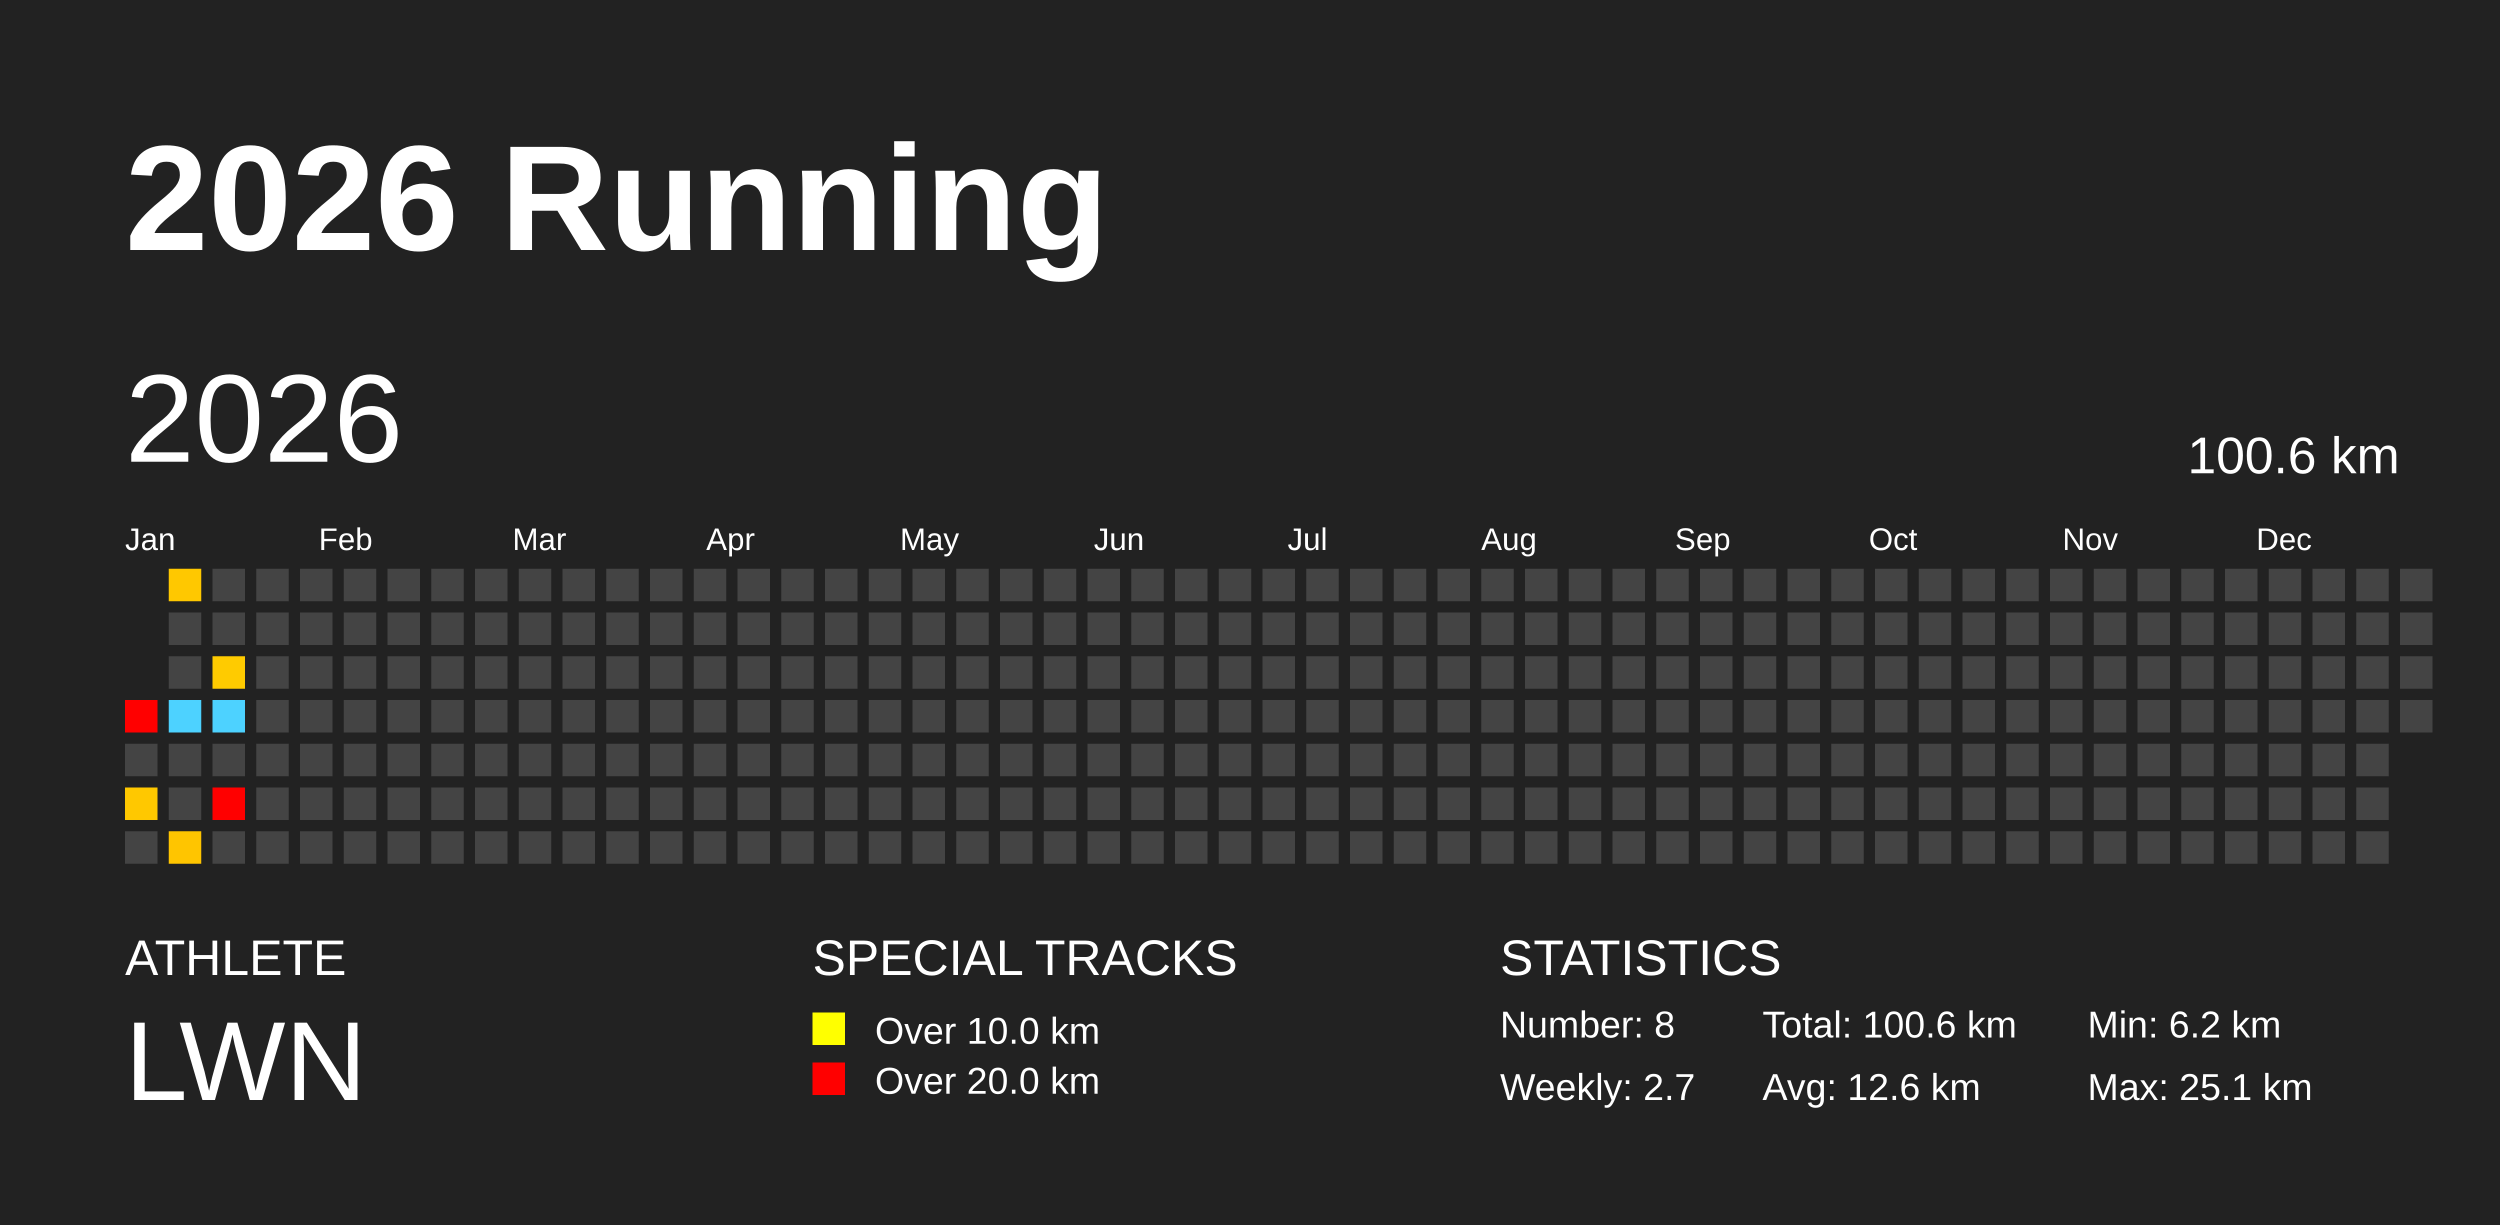
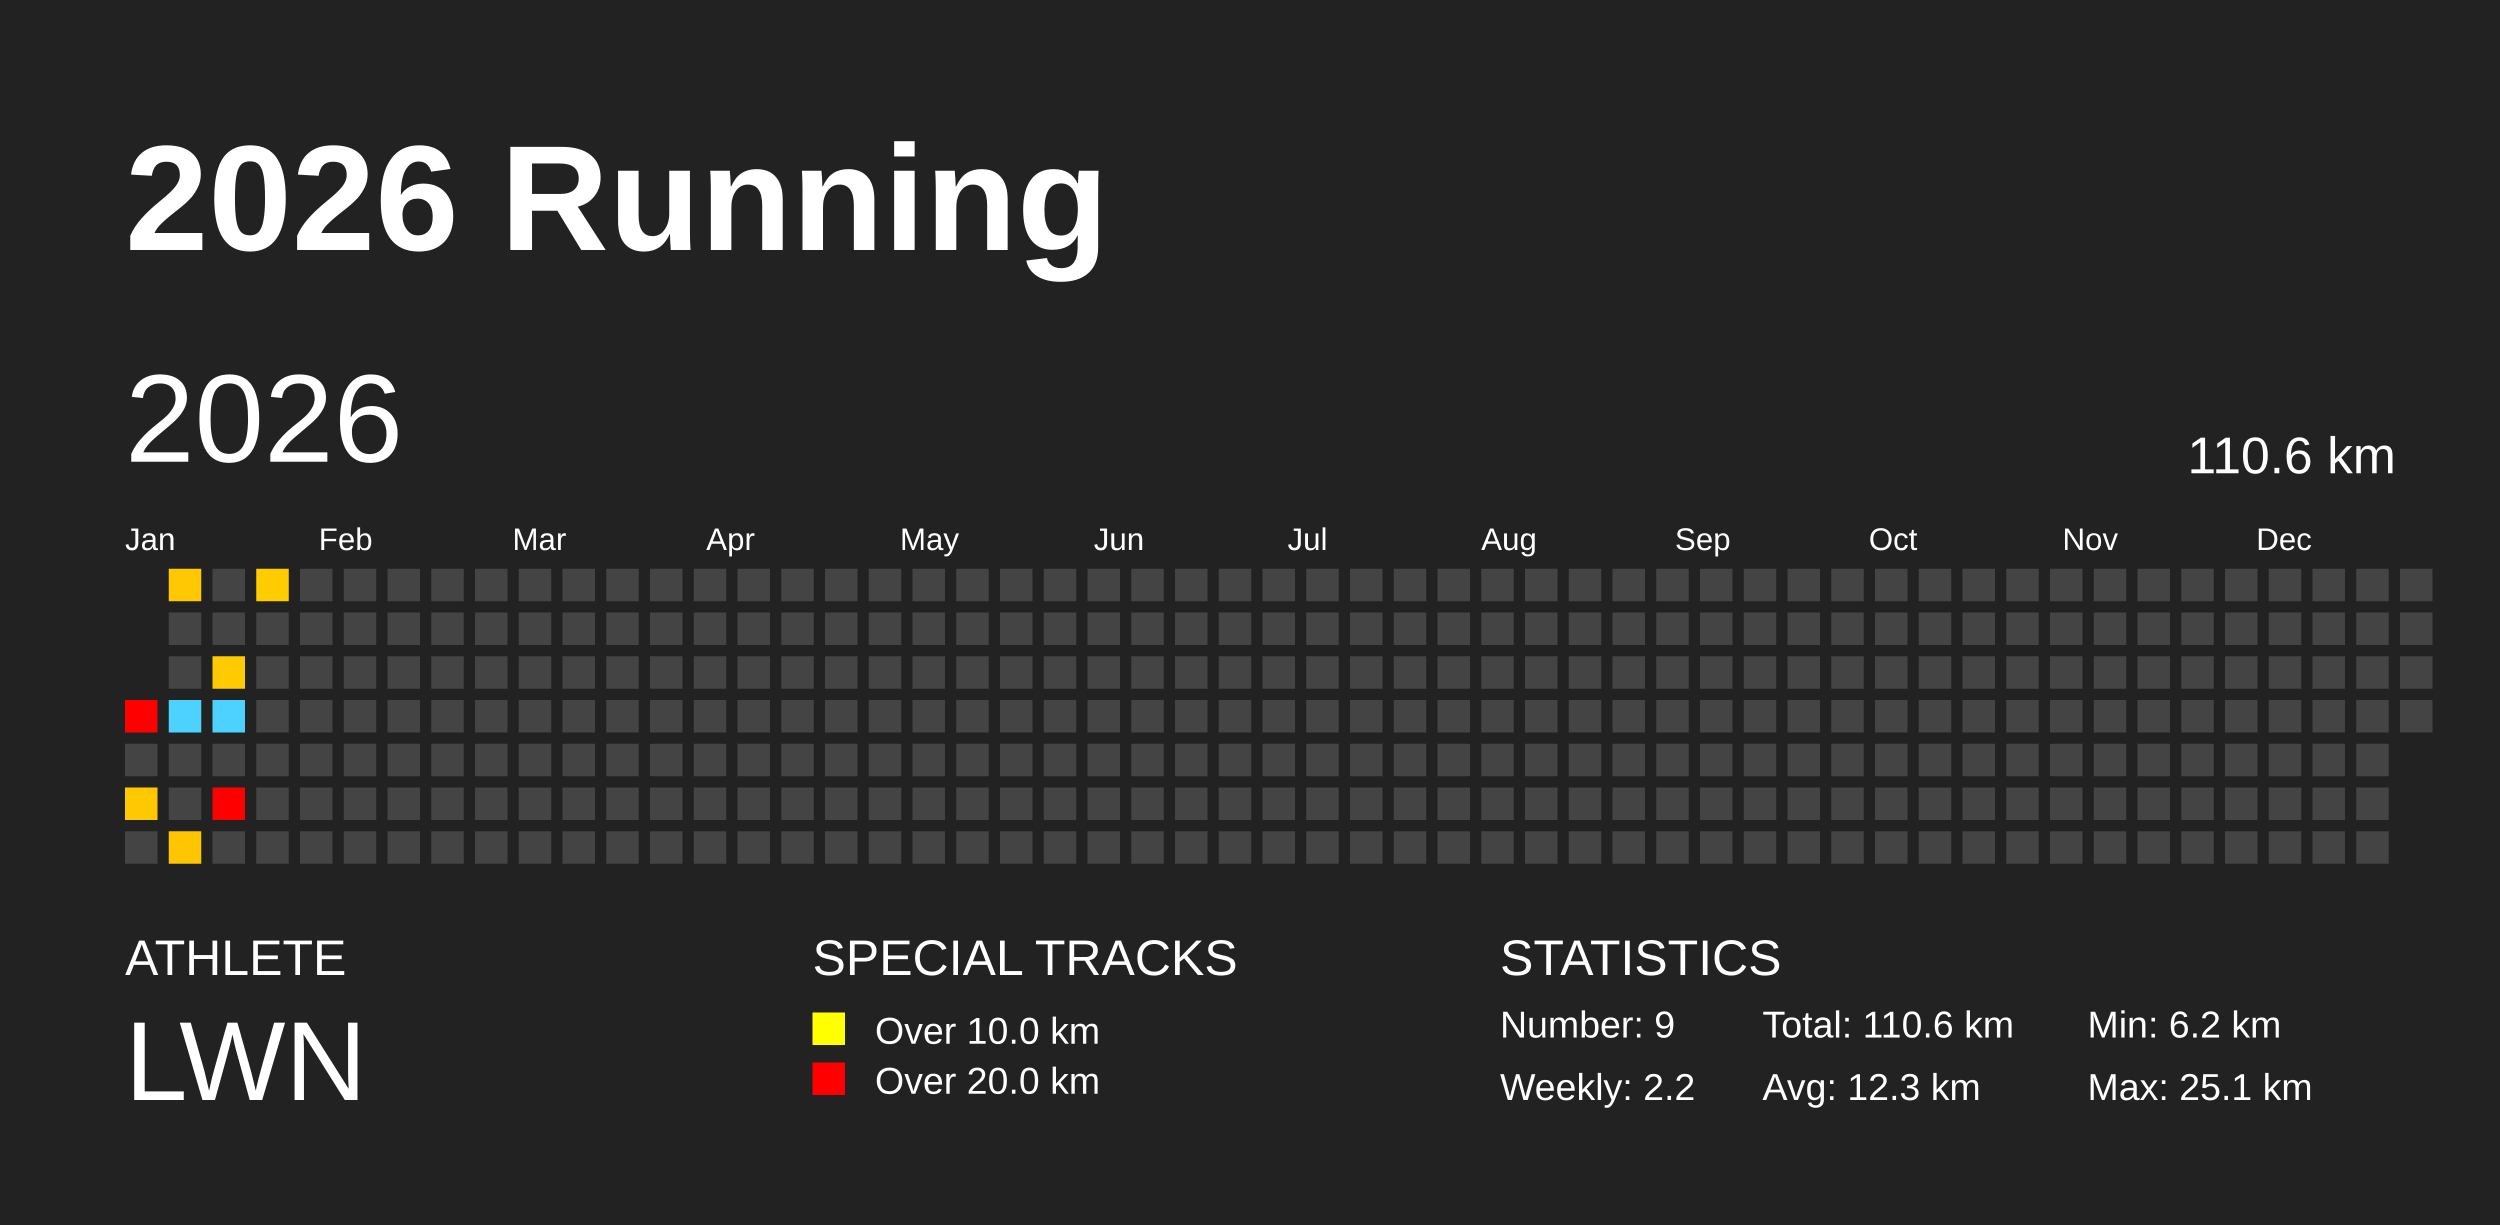
<svg xmlns="http://www.w3.org/2000/svg" baseProfile="full" height="98mm" version="1.1" viewBox="0,0,200,98" width="200mm">
  <defs />
  <rect fill="#222222" height="98" width="200" x="0" y="0" />
  <text fill="#FFFFFF" style="font-size:12px; font-family:Arial; font-weight:bold;" x="10" y="20">2026 Running</text>
  <text fill="#FFFFFF" style="font-size:4px; font-family:Arial" x="10" y="78">ATHLETE</text>
  <text fill="#FFFFFF" style="font-size:9px; font-family:Arial" x="10" y="88">LWN</text>
  <text fill="#FFFFFF" style="font-size:4px; font-family:Arial" x="65" y="78">SPECIAL TRACKS</text>
  <rect fill="yellow" height="2.6" width="2.6" x="65" y="81" />
  <text fill="#FFFFFF" style="font-size:3px; font-family:Arial" x="70" y="83.5">Over 10.0 km</text>
  <rect fill="red" height="2.6" width="2.6" x="65" y="85" />
  <text fill="#FFFFFF" style="font-size:3px; font-family:Arial" x="70" y="87.5">Over 20.0 km</text>
  <text fill="#FFFFFF" style="font-size:4px; font-family:Arial" x="120" y="78">STATISTICS</text>
-   <text fill="#FFFFFF" style="font-size:3px; font-family:Arial" x="120" y="83">Number: 8</text>
-   <text fill="#FFFFFF" style="font-size:3px; font-family:Arial" x="120" y="88">Weekly: 2.7</text>
-   <text fill="#FFFFFF" style="font-size:3px; font-family:Arial" x="141" y="83">Total: 100.6 km</text>
-   <text fill="#FFFFFF" style="font-size:3px; font-family:Arial" x="141" y="88">Avg: 12.6 km</text>
+   <text fill="#FFFFFF" style="font-size:3px; font-family:Arial" x="120" y="83">Number: 9</text>
+   <text fill="#FFFFFF" style="font-size:3px; font-family:Arial" x="120" y="88">Weekly: 2.2</text>
+   <text fill="#FFFFFF" style="font-size:3px; font-family:Arial" x="141" y="83">Total: 110.6 km</text>
+   <text fill="#FFFFFF" style="font-size:3px; font-family:Arial" x="141" y="88">Avg: 12.3 km</text>
  <text fill="#FFFFFF" style="font-size:3px; font-family:Arial" x="167" y="83">Min: 6.2 km</text>
  <text fill="#FFFFFF" style="font-size:3px; font-family:Arial" x="167" y="88">Max: 25.1 km</text>
  <text dominant-baseline="hanging" fill="#FFFFFF" style="font-size:10.0px; font-family:Arial;" x="10" y="30">2026</text>
-   <text dominant-baseline="hanging" fill="#FFFFFF" style="font-size:4.125px; font-family:Arial;" x="175" y="35">100.6 km</text>
+   <text dominant-baseline="hanging" fill="#FFFFFF" style="font-size:4.125px; font-family:Arial;" x="175" y="35">110.6 km</text>
  <text fill="#FFFFFF" style="font-size:2.5px; font-family:Arial" x="10.0" y="44">Jan</text>
  <text fill="#FFFFFF" style="font-size:2.5px; font-family:Arial" x="25.5" y="44">Feb</text>
  <text fill="#FFFFFF" style="font-size:2.5px; font-family:Arial" x="41.0" y="44">Mar</text>
  <text fill="#FFFFFF" style="font-size:2.5px; font-family:Arial" x="56.5" y="44">Apr</text>
  <text fill="#FFFFFF" style="font-size:2.5px; font-family:Arial" x="72.0" y="44">May</text>
  <text fill="#FFFFFF" style="font-size:2.5px; font-family:Arial" x="87.5" y="44">Jun</text>
  <text fill="#FFFFFF" style="font-size:2.5px; font-family:Arial" x="103.0" y="44">Jul</text>
  <text fill="#FFFFFF" style="font-size:2.5px; font-family:Arial" x="118.5" y="44">Aug</text>
  <text fill="#FFFFFF" style="font-size:2.5px; font-family:Arial" x="134.0" y="44">Sep</text>
  <text fill="#FFFFFF" style="font-size:2.5px; font-family:Arial" x="149.5" y="44">Oct</text>
  <text fill="#FFFFFF" style="font-size:2.5px; font-family:Arial" x="165.0" y="44">Nov</text>
  <text fill="#FFFFFF" style="font-size:2.5px; font-family:Arial" x="180.5" y="44">Dec</text>
  <rect fill="red" height="2.6" width="2.6" x="10.0" y="56.0" />
  <rect fill="#444444" height="2.6" width="2.6" x="10.0" y="59.5" />
  <rect fill="#ffc800" height="2.6" width="2.6" x="10.0" y="63.0" />
  <rect fill="#444444" height="2.6" width="2.6" x="10.0" y="66.5" />
  <rect fill="#ffc800" height="2.6" width="2.6" x="13.5" y="45.5" />
  <rect fill="#444444" height="2.6" width="2.6" x="13.5" y="49.0" />
  <rect fill="#444444" height="2.6" width="2.6" x="13.5" y="52.5" />
  <rect fill="#4dd2ff" height="2.6" width="2.6" x="13.5" y="56.0" />
  <rect fill="#444444" height="2.6" width="2.6" x="13.5" y="59.5" />
  <rect fill="#444444" height="2.6" width="2.6" x="13.5" y="63.0" />
  <rect fill="#ffc500" height="2.6" width="2.6" x="13.5" y="66.5" />
  <rect fill="#444444" height="2.6" width="2.6" x="17.0" y="45.5" />
  <rect fill="#444444" height="2.6" width="2.6" x="17.0" y="49.0" />
  <rect fill="#ffcb00" height="2.6" width="2.6" x="17.0" y="52.5" />
  <rect fill="#4dd2ff" height="2.6" width="2.6" x="17.0" y="56.0" />
  <rect fill="#444444" height="2.6" width="2.6" x="17.0" y="59.5" />
  <rect fill="red" height="2.6" width="2.6" x="17.0" y="63.0" />
  <rect fill="#444444" height="2.6" width="2.6" x="17.0" y="66.5" />
-   <rect fill="#444444" height="2.6" width="2.6" x="20.5" y="45.5" />
+   <rect fill="#ffcc00" height="2.6" width="2.6" x="20.5" y="45.5" />
  <rect fill="#444444" height="2.6" width="2.6" x="20.5" y="49.0" />
  <rect fill="#444444" height="2.6" width="2.6" x="20.5" y="52.5" />
  <rect fill="#444444" height="2.6" width="2.6" x="20.5" y="56.0" />
  <rect fill="#444444" height="2.6" width="2.6" x="20.5" y="59.5" />
  <rect fill="#444444" height="2.6" width="2.6" x="20.5" y="63.0" />
  <rect fill="#444444" height="2.6" width="2.6" x="20.5" y="66.5" />
  <rect fill="#444444" height="2.6" width="2.6" x="24.0" y="45.5" />
  <rect fill="#444444" height="2.6" width="2.6" x="24.0" y="49.0" />
  <rect fill="#444444" height="2.6" width="2.6" x="24.0" y="52.5" />
  <rect fill="#444444" height="2.6" width="2.6" x="24.0" y="56.0" />
  <rect fill="#444444" height="2.6" width="2.6" x="24.0" y="59.5" />
  <rect fill="#444444" height="2.6" width="2.6" x="24.0" y="63.0" />
  <rect fill="#444444" height="2.6" width="2.6" x="24.0" y="66.5" />
  <rect fill="#444444" height="2.6" width="2.6" x="27.5" y="45.5" />
  <rect fill="#444444" height="2.6" width="2.6" x="27.5" y="49.0" />
  <rect fill="#444444" height="2.6" width="2.6" x="27.5" y="52.5" />
  <rect fill="#444444" height="2.6" width="2.6" x="27.5" y="56.0" />
  <rect fill="#444444" height="2.6" width="2.6" x="27.5" y="59.5" />
  <rect fill="#444444" height="2.6" width="2.6" x="27.5" y="63.0" />
  <rect fill="#444444" height="2.6" width="2.6" x="27.5" y="66.5" />
  <rect fill="#444444" height="2.6" width="2.6" x="31.0" y="45.5" />
  <rect fill="#444444" height="2.6" width="2.6" x="31.0" y="49.0" />
  <rect fill="#444444" height="2.6" width="2.6" x="31.0" y="52.5" />
  <rect fill="#444444" height="2.6" width="2.6" x="31.0" y="56.0" />
  <rect fill="#444444" height="2.6" width="2.6" x="31.0" y="59.5" />
  <rect fill="#444444" height="2.6" width="2.6" x="31.0" y="63.0" />
  <rect fill="#444444" height="2.6" width="2.6" x="31.0" y="66.5" />
  <rect fill="#444444" height="2.6" width="2.6" x="34.5" y="45.5" />
  <rect fill="#444444" height="2.6" width="2.6" x="34.5" y="49.0" />
  <rect fill="#444444" height="2.6" width="2.6" x="34.5" y="52.5" />
  <rect fill="#444444" height="2.6" width="2.6" x="34.5" y="56.0" />
  <rect fill="#444444" height="2.6" width="2.6" x="34.5" y="59.5" />
  <rect fill="#444444" height="2.6" width="2.6" x="34.5" y="63.0" />
  <rect fill="#444444" height="2.6" width="2.6" x="34.5" y="66.5" />
  <rect fill="#444444" height="2.6" width="2.6" x="38.0" y="45.5" />
  <rect fill="#444444" height="2.6" width="2.6" x="38.0" y="49.0" />
  <rect fill="#444444" height="2.6" width="2.6" x="38.0" y="52.5" />
  <rect fill="#444444" height="2.6" width="2.6" x="38.0" y="56.0" />
  <rect fill="#444444" height="2.6" width="2.6" x="38.0" y="59.5" />
  <rect fill="#444444" height="2.6" width="2.6" x="38.0" y="63.0" />
  <rect fill="#444444" height="2.6" width="2.6" x="38.0" y="66.5" />
  <rect fill="#444444" height="2.6" width="2.6" x="41.5" y="45.5" />
  <rect fill="#444444" height="2.6" width="2.6" x="41.5" y="49.0" />
  <rect fill="#444444" height="2.6" width="2.6" x="41.5" y="52.5" />
  <rect fill="#444444" height="2.6" width="2.6" x="41.5" y="56.0" />
  <rect fill="#444444" height="2.6" width="2.6" x="41.5" y="59.5" />
  <rect fill="#444444" height="2.6" width="2.6" x="41.5" y="63.0" />
  <rect fill="#444444" height="2.6" width="2.6" x="41.5" y="66.5" />
  <rect fill="#444444" height="2.6" width="2.6" x="45.0" y="45.5" />
  <rect fill="#444444" height="2.6" width="2.6" x="45.0" y="49.0" />
  <rect fill="#444444" height="2.6" width="2.6" x="45.0" y="52.5" />
  <rect fill="#444444" height="2.6" width="2.6" x="45.0" y="56.0" />
  <rect fill="#444444" height="2.6" width="2.6" x="45.0" y="59.5" />
  <rect fill="#444444" height="2.6" width="2.6" x="45.0" y="63.0" />
  <rect fill="#444444" height="2.6" width="2.6" x="45.0" y="66.5" />
  <rect fill="#444444" height="2.6" width="2.6" x="48.5" y="45.5" />
  <rect fill="#444444" height="2.6" width="2.6" x="48.5" y="49.0" />
  <rect fill="#444444" height="2.6" width="2.6" x="48.5" y="52.5" />
  <rect fill="#444444" height="2.6" width="2.6" x="48.5" y="56.0" />
  <rect fill="#444444" height="2.6" width="2.6" x="48.5" y="59.5" />
  <rect fill="#444444" height="2.6" width="2.6" x="48.5" y="63.0" />
  <rect fill="#444444" height="2.6" width="2.6" x="48.5" y="66.5" />
  <rect fill="#444444" height="2.6" width="2.6" x="52.0" y="45.5" />
  <rect fill="#444444" height="2.6" width="2.6" x="52.0" y="49.0" />
  <rect fill="#444444" height="2.6" width="2.6" x="52.0" y="52.5" />
  <rect fill="#444444" height="2.6" width="2.6" x="52.0" y="56.0" />
  <rect fill="#444444" height="2.6" width="2.6" x="52.0" y="59.5" />
  <rect fill="#444444" height="2.6" width="2.6" x="52.0" y="63.0" />
  <rect fill="#444444" height="2.6" width="2.6" x="52.0" y="66.5" />
  <rect fill="#444444" height="2.6" width="2.6" x="55.5" y="45.5" />
  <rect fill="#444444" height="2.6" width="2.6" x="55.5" y="49.0" />
  <rect fill="#444444" height="2.6" width="2.6" x="55.5" y="52.5" />
  <rect fill="#444444" height="2.6" width="2.6" x="55.5" y="56.0" />
  <rect fill="#444444" height="2.6" width="2.6" x="55.5" y="59.5" />
  <rect fill="#444444" height="2.6" width="2.6" x="55.5" y="63.0" />
  <rect fill="#444444" height="2.6" width="2.6" x="55.5" y="66.5" />
  <rect fill="#444444" height="2.6" width="2.6" x="59.0" y="45.5" />
  <rect fill="#444444" height="2.6" width="2.6" x="59.0" y="49.0" />
  <rect fill="#444444" height="2.6" width="2.6" x="59.0" y="52.5" />
  <rect fill="#444444" height="2.6" width="2.6" x="59.0" y="56.0" />
  <rect fill="#444444" height="2.6" width="2.6" x="59.0" y="59.5" />
  <rect fill="#444444" height="2.6" width="2.6" x="59.0" y="63.0" />
  <rect fill="#444444" height="2.6" width="2.6" x="59.0" y="66.5" />
  <rect fill="#444444" height="2.6" width="2.6" x="62.5" y="45.5" />
  <rect fill="#444444" height="2.6" width="2.6" x="62.5" y="49.0" />
  <rect fill="#444444" height="2.6" width="2.6" x="62.5" y="52.5" />
  <rect fill="#444444" height="2.6" width="2.6" x="62.5" y="56.0" />
  <rect fill="#444444" height="2.6" width="2.6" x="62.5" y="59.5" />
  <rect fill="#444444" height="2.6" width="2.6" x="62.5" y="63.0" />
  <rect fill="#444444" height="2.6" width="2.6" x="62.5" y="66.5" />
  <rect fill="#444444" height="2.6" width="2.6" x="66.0" y="45.5" />
  <rect fill="#444444" height="2.6" width="2.6" x="66.0" y="49.0" />
  <rect fill="#444444" height="2.6" width="2.6" x="66.0" y="52.5" />
  <rect fill="#444444" height="2.6" width="2.6" x="66.0" y="56.0" />
  <rect fill="#444444" height="2.6" width="2.6" x="66.0" y="59.5" />
  <rect fill="#444444" height="2.6" width="2.6" x="66.0" y="63.0" />
  <rect fill="#444444" height="2.6" width="2.6" x="66.0" y="66.5" />
  <rect fill="#444444" height="2.6" width="2.6" x="69.5" y="45.5" />
  <rect fill="#444444" height="2.6" width="2.6" x="69.5" y="49.0" />
  <rect fill="#444444" height="2.6" width="2.6" x="69.5" y="52.5" />
  <rect fill="#444444" height="2.6" width="2.6" x="69.5" y="56.0" />
  <rect fill="#444444" height="2.6" width="2.6" x="69.5" y="59.5" />
  <rect fill="#444444" height="2.6" width="2.6" x="69.5" y="63.0" />
  <rect fill="#444444" height="2.6" width="2.6" x="69.5" y="66.5" />
  <rect fill="#444444" height="2.6" width="2.6" x="73.0" y="45.5" />
  <rect fill="#444444" height="2.6" width="2.6" x="73.0" y="49.0" />
  <rect fill="#444444" height="2.6" width="2.6" x="73.0" y="52.5" />
  <rect fill="#444444" height="2.6" width="2.6" x="73.0" y="56.0" />
  <rect fill="#444444" height="2.6" width="2.6" x="73.0" y="59.5" />
  <rect fill="#444444" height="2.6" width="2.6" x="73.0" y="63.0" />
  <rect fill="#444444" height="2.6" width="2.6" x="73.0" y="66.5" />
  <rect fill="#444444" height="2.6" width="2.6" x="76.5" y="45.5" />
  <rect fill="#444444" height="2.6" width="2.6" x="76.5" y="49.0" />
  <rect fill="#444444" height="2.6" width="2.6" x="76.5" y="52.5" />
  <rect fill="#444444" height="2.6" width="2.6" x="76.5" y="56.0" />
  <rect fill="#444444" height="2.6" width="2.6" x="76.5" y="59.5" />
  <rect fill="#444444" height="2.6" width="2.6" x="76.5" y="63.0" />
  <rect fill="#444444" height="2.6" width="2.6" x="76.5" y="66.5" />
  <rect fill="#444444" height="2.6" width="2.6" x="80.0" y="45.5" />
  <rect fill="#444444" height="2.6" width="2.6" x="80.0" y="49.0" />
  <rect fill="#444444" height="2.6" width="2.6" x="80.0" y="52.5" />
  <rect fill="#444444" height="2.6" width="2.6" x="80.0" y="56.0" />
  <rect fill="#444444" height="2.6" width="2.6" x="80.0" y="59.5" />
  <rect fill="#444444" height="2.6" width="2.6" x="80.0" y="63.0" />
  <rect fill="#444444" height="2.6" width="2.6" x="80.0" y="66.5" />
  <rect fill="#444444" height="2.6" width="2.6" x="83.5" y="45.5" />
  <rect fill="#444444" height="2.6" width="2.6" x="83.5" y="49.0" />
  <rect fill="#444444" height="2.6" width="2.6" x="83.5" y="52.5" />
  <rect fill="#444444" height="2.6" width="2.6" x="83.5" y="56.0" />
  <rect fill="#444444" height="2.6" width="2.6" x="83.5" y="59.5" />
  <rect fill="#444444" height="2.6" width="2.6" x="83.5" y="63.0" />
  <rect fill="#444444" height="2.6" width="2.6" x="83.5" y="66.5" />
  <rect fill="#444444" height="2.6" width="2.6" x="87.0" y="45.5" />
  <rect fill="#444444" height="2.6" width="2.6" x="87.0" y="49.0" />
  <rect fill="#444444" height="2.6" width="2.6" x="87.0" y="52.5" />
  <rect fill="#444444" height="2.6" width="2.6" x="87.0" y="56.0" />
  <rect fill="#444444" height="2.6" width="2.6" x="87.0" y="59.5" />
  <rect fill="#444444" height="2.6" width="2.6" x="87.0" y="63.0" />
  <rect fill="#444444" height="2.6" width="2.6" x="87.0" y="66.5" />
  <rect fill="#444444" height="2.6" width="2.6" x="90.5" y="45.5" />
  <rect fill="#444444" height="2.6" width="2.6" x="90.5" y="49.0" />
  <rect fill="#444444" height="2.6" width="2.6" x="90.5" y="52.5" />
  <rect fill="#444444" height="2.6" width="2.6" x="90.5" y="56.0" />
  <rect fill="#444444" height="2.6" width="2.6" x="90.5" y="59.5" />
  <rect fill="#444444" height="2.6" width="2.6" x="90.5" y="63.0" />
  <rect fill="#444444" height="2.6" width="2.6" x="90.5" y="66.5" />
  <rect fill="#444444" height="2.6" width="2.6" x="94.0" y="45.5" />
  <rect fill="#444444" height="2.6" width="2.6" x="94.0" y="49.0" />
  <rect fill="#444444" height="2.6" width="2.6" x="94.0" y="52.5" />
  <rect fill="#444444" height="2.6" width="2.6" x="94.0" y="56.0" />
  <rect fill="#444444" height="2.6" width="2.6" x="94.0" y="59.5" />
  <rect fill="#444444" height="2.6" width="2.6" x="94.0" y="63.0" />
  <rect fill="#444444" height="2.6" width="2.6" x="94.0" y="66.5" />
  <rect fill="#444444" height="2.6" width="2.6" x="97.5" y="45.5" />
  <rect fill="#444444" height="2.6" width="2.6" x="97.5" y="49.0" />
  <rect fill="#444444" height="2.6" width="2.6" x="97.5" y="52.5" />
  <rect fill="#444444" height="2.6" width="2.6" x="97.5" y="56.0" />
  <rect fill="#444444" height="2.6" width="2.6" x="97.5" y="59.5" />
  <rect fill="#444444" height="2.6" width="2.6" x="97.5" y="63.0" />
  <rect fill="#444444" height="2.6" width="2.6" x="97.5" y="66.5" />
  <rect fill="#444444" height="2.6" width="2.6" x="101.0" y="45.5" />
  <rect fill="#444444" height="2.6" width="2.6" x="101.0" y="49.0" />
  <rect fill="#444444" height="2.6" width="2.6" x="101.0" y="52.5" />
  <rect fill="#444444" height="2.6" width="2.6" x="101.0" y="56.0" />
  <rect fill="#444444" height="2.6" width="2.6" x="101.0" y="59.5" />
  <rect fill="#444444" height="2.6" width="2.6" x="101.0" y="63.0" />
  <rect fill="#444444" height="2.6" width="2.6" x="101.0" y="66.5" />
  <rect fill="#444444" height="2.6" width="2.6" x="104.5" y="45.5" />
  <rect fill="#444444" height="2.6" width="2.6" x="104.5" y="49.0" />
  <rect fill="#444444" height="2.6" width="2.6" x="104.5" y="52.5" />
  <rect fill="#444444" height="2.6" width="2.6" x="104.5" y="56.0" />
  <rect fill="#444444" height="2.6" width="2.6" x="104.5" y="59.5" />
  <rect fill="#444444" height="2.6" width="2.6" x="104.5" y="63.0" />
  <rect fill="#444444" height="2.6" width="2.6" x="104.5" y="66.5" />
  <rect fill="#444444" height="2.6" width="2.6" x="108.0" y="45.5" />
  <rect fill="#444444" height="2.6" width="2.6" x="108.0" y="49.0" />
  <rect fill="#444444" height="2.6" width="2.6" x="108.0" y="52.5" />
  <rect fill="#444444" height="2.6" width="2.6" x="108.0" y="56.0" />
  <rect fill="#444444" height="2.6" width="2.6" x="108.0" y="59.5" />
  <rect fill="#444444" height="2.6" width="2.6" x="108.0" y="63.0" />
  <rect fill="#444444" height="2.6" width="2.6" x="108.0" y="66.5" />
  <rect fill="#444444" height="2.6" width="2.6" x="111.5" y="45.5" />
  <rect fill="#444444" height="2.6" width="2.6" x="111.5" y="49.0" />
  <rect fill="#444444" height="2.6" width="2.6" x="111.5" y="52.5" />
  <rect fill="#444444" height="2.6" width="2.6" x="111.5" y="56.0" />
  <rect fill="#444444" height="2.6" width="2.6" x="111.5" y="59.5" />
  <rect fill="#444444" height="2.6" width="2.6" x="111.5" y="63.0" />
  <rect fill="#444444" height="2.6" width="2.6" x="111.5" y="66.5" />
  <rect fill="#444444" height="2.6" width="2.6" x="115.0" y="45.5" />
  <rect fill="#444444" height="2.6" width="2.6" x="115.0" y="49.0" />
  <rect fill="#444444" height="2.6" width="2.6" x="115.0" y="52.5" />
  <rect fill="#444444" height="2.6" width="2.6" x="115.0" y="56.0" />
  <rect fill="#444444" height="2.6" width="2.6" x="115.0" y="59.5" />
  <rect fill="#444444" height="2.6" width="2.6" x="115.0" y="63.0" />
  <rect fill="#444444" height="2.6" width="2.6" x="115.0" y="66.5" />
  <rect fill="#444444" height="2.6" width="2.6" x="118.5" y="45.5" />
  <rect fill="#444444" height="2.6" width="2.6" x="118.5" y="49.0" />
  <rect fill="#444444" height="2.6" width="2.6" x="118.5" y="52.5" />
  <rect fill="#444444" height="2.6" width="2.6" x="118.5" y="56.0" />
  <rect fill="#444444" height="2.6" width="2.6" x="118.5" y="59.5" />
  <rect fill="#444444" height="2.6" width="2.6" x="118.5" y="63.0" />
  <rect fill="#444444" height="2.6" width="2.6" x="118.5" y="66.5" />
  <rect fill="#444444" height="2.6" width="2.6" x="122.0" y="45.5" />
  <rect fill="#444444" height="2.6" width="2.6" x="122.0" y="49.0" />
  <rect fill="#444444" height="2.6" width="2.6" x="122.0" y="52.5" />
  <rect fill="#444444" height="2.6" width="2.6" x="122.0" y="56.0" />
  <rect fill="#444444" height="2.6" width="2.6" x="122.0" y="59.5" />
  <rect fill="#444444" height="2.6" width="2.6" x="122.0" y="63.0" />
  <rect fill="#444444" height="2.6" width="2.6" x="122.0" y="66.5" />
  <rect fill="#444444" height="2.6" width="2.6" x="125.5" y="45.5" />
  <rect fill="#444444" height="2.6" width="2.6" x="125.5" y="49.0" />
  <rect fill="#444444" height="2.6" width="2.6" x="125.5" y="52.5" />
  <rect fill="#444444" height="2.6" width="2.6" x="125.5" y="56.0" />
  <rect fill="#444444" height="2.6" width="2.6" x="125.5" y="59.5" />
  <rect fill="#444444" height="2.6" width="2.6" x="125.5" y="63.0" />
  <rect fill="#444444" height="2.6" width="2.6" x="125.5" y="66.5" />
  <rect fill="#444444" height="2.6" width="2.6" x="129.0" y="45.5" />
  <rect fill="#444444" height="2.6" width="2.6" x="129.0" y="49.0" />
  <rect fill="#444444" height="2.6" width="2.6" x="129.0" y="52.5" />
  <rect fill="#444444" height="2.6" width="2.6" x="129.0" y="56.0" />
  <rect fill="#444444" height="2.6" width="2.6" x="129.0" y="59.5" />
  <rect fill="#444444" height="2.6" width="2.6" x="129.0" y="63.0" />
  <rect fill="#444444" height="2.6" width="2.6" x="129.0" y="66.5" />
  <rect fill="#444444" height="2.6" width="2.6" x="132.5" y="45.5" />
  <rect fill="#444444" height="2.6" width="2.6" x="132.5" y="49.0" />
  <rect fill="#444444" height="2.6" width="2.6" x="132.5" y="52.5" />
  <rect fill="#444444" height="2.6" width="2.6" x="132.5" y="56.0" />
  <rect fill="#444444" height="2.6" width="2.6" x="132.5" y="59.5" />
  <rect fill="#444444" height="2.6" width="2.6" x="132.5" y="63.0" />
  <rect fill="#444444" height="2.6" width="2.6" x="132.5" y="66.5" />
  <rect fill="#444444" height="2.6" width="2.6" x="136.0" y="45.5" />
  <rect fill="#444444" height="2.6" width="2.6" x="136.0" y="49.0" />
  <rect fill="#444444" height="2.6" width="2.6" x="136.0" y="52.5" />
  <rect fill="#444444" height="2.6" width="2.6" x="136.0" y="56.0" />
  <rect fill="#444444" height="2.6" width="2.6" x="136.0" y="59.5" />
  <rect fill="#444444" height="2.6" width="2.6" x="136.0" y="63.0" />
  <rect fill="#444444" height="2.6" width="2.6" x="136.0" y="66.5" />
  <rect fill="#444444" height="2.6" width="2.6" x="139.5" y="45.5" />
  <rect fill="#444444" height="2.6" width="2.6" x="139.5" y="49.0" />
  <rect fill="#444444" height="2.6" width="2.6" x="139.5" y="52.5" />
  <rect fill="#444444" height="2.6" width="2.6" x="139.5" y="56.0" />
  <rect fill="#444444" height="2.6" width="2.6" x="139.5" y="59.5" />
  <rect fill="#444444" height="2.6" width="2.6" x="139.5" y="63.0" />
  <rect fill="#444444" height="2.6" width="2.6" x="139.5" y="66.5" />
  <rect fill="#444444" height="2.6" width="2.6" x="143.0" y="45.5" />
  <rect fill="#444444" height="2.6" width="2.6" x="143.0" y="49.0" />
  <rect fill="#444444" height="2.6" width="2.6" x="143.0" y="52.5" />
  <rect fill="#444444" height="2.6" width="2.6" x="143.0" y="56.0" />
  <rect fill="#444444" height="2.6" width="2.6" x="143.0" y="59.5" />
  <rect fill="#444444" height="2.6" width="2.6" x="143.0" y="63.0" />
  <rect fill="#444444" height="2.6" width="2.6" x="143.0" y="66.5" />
  <rect fill="#444444" height="2.6" width="2.6" x="146.5" y="45.5" />
  <rect fill="#444444" height="2.6" width="2.6" x="146.5" y="49.0" />
  <rect fill="#444444" height="2.6" width="2.6" x="146.5" y="52.5" />
  <rect fill="#444444" height="2.6" width="2.6" x="146.5" y="56.0" />
  <rect fill="#444444" height="2.6" width="2.6" x="146.5" y="59.5" />
  <rect fill="#444444" height="2.6" width="2.6" x="146.5" y="63.0" />
  <rect fill="#444444" height="2.6" width="2.6" x="146.5" y="66.5" />
  <rect fill="#444444" height="2.6" width="2.6" x="150.0" y="45.5" />
  <rect fill="#444444" height="2.6" width="2.6" x="150.0" y="49.0" />
  <rect fill="#444444" height="2.6" width="2.6" x="150.0" y="52.5" />
  <rect fill="#444444" height="2.6" width="2.6" x="150.0" y="56.0" />
  <rect fill="#444444" height="2.6" width="2.6" x="150.0" y="59.5" />
  <rect fill="#444444" height="2.6" width="2.6" x="150.0" y="63.0" />
  <rect fill="#444444" height="2.6" width="2.6" x="150.0" y="66.5" />
  <rect fill="#444444" height="2.6" width="2.6" x="153.5" y="45.5" />
  <rect fill="#444444" height="2.6" width="2.6" x="153.5" y="49.0" />
  <rect fill="#444444" height="2.6" width="2.6" x="153.5" y="52.5" />
  <rect fill="#444444" height="2.6" width="2.6" x="153.5" y="56.0" />
  <rect fill="#444444" height="2.6" width="2.6" x="153.5" y="59.5" />
  <rect fill="#444444" height="2.6" width="2.6" x="153.5" y="63.0" />
  <rect fill="#444444" height="2.6" width="2.6" x="153.5" y="66.5" />
  <rect fill="#444444" height="2.6" width="2.6" x="157.0" y="45.5" />
  <rect fill="#444444" height="2.6" width="2.6" x="157.0" y="49.0" />
  <rect fill="#444444" height="2.6" width="2.6" x="157.0" y="52.5" />
  <rect fill="#444444" height="2.6" width="2.6" x="157.0" y="56.0" />
  <rect fill="#444444" height="2.6" width="2.6" x="157.0" y="59.5" />
  <rect fill="#444444" height="2.6" width="2.6" x="157.0" y="63.0" />
  <rect fill="#444444" height="2.6" width="2.6" x="157.0" y="66.5" />
  <rect fill="#444444" height="2.6" width="2.6" x="160.5" y="45.5" />
  <rect fill="#444444" height="2.6" width="2.6" x="160.5" y="49.0" />
  <rect fill="#444444" height="2.6" width="2.6" x="160.5" y="52.5" />
  <rect fill="#444444" height="2.6" width="2.6" x="160.5" y="56.0" />
  <rect fill="#444444" height="2.6" width="2.6" x="160.5" y="59.5" />
  <rect fill="#444444" height="2.6" width="2.6" x="160.5" y="63.0" />
  <rect fill="#444444" height="2.6" width="2.6" x="160.5" y="66.5" />
  <rect fill="#444444" height="2.6" width="2.6" x="164.0" y="45.5" />
  <rect fill="#444444" height="2.6" width="2.6" x="164.0" y="49.0" />
  <rect fill="#444444" height="2.6" width="2.6" x="164.0" y="52.5" />
  <rect fill="#444444" height="2.6" width="2.6" x="164.0" y="56.0" />
  <rect fill="#444444" height="2.6" width="2.6" x="164.0" y="59.5" />
  <rect fill="#444444" height="2.6" width="2.6" x="164.0" y="63.0" />
  <rect fill="#444444" height="2.6" width="2.6" x="164.0" y="66.5" />
  <rect fill="#444444" height="2.6" width="2.6" x="167.5" y="45.5" />
  <rect fill="#444444" height="2.6" width="2.6" x="167.5" y="49.0" />
  <rect fill="#444444" height="2.6" width="2.6" x="167.5" y="52.5" />
  <rect fill="#444444" height="2.6" width="2.6" x="167.5" y="56.0" />
  <rect fill="#444444" height="2.6" width="2.6" x="167.5" y="59.5" />
  <rect fill="#444444" height="2.6" width="2.6" x="167.5" y="63.0" />
  <rect fill="#444444" height="2.6" width="2.6" x="167.5" y="66.5" />
  <rect fill="#444444" height="2.6" width="2.6" x="171.0" y="45.5" />
  <rect fill="#444444" height="2.6" width="2.6" x="171.0" y="49.0" />
  <rect fill="#444444" height="2.6" width="2.6" x="171.0" y="52.5" />
  <rect fill="#444444" height="2.6" width="2.6" x="171.0" y="56.0" />
  <rect fill="#444444" height="2.6" width="2.6" x="171.0" y="59.5" />
  <rect fill="#444444" height="2.6" width="2.6" x="171.0" y="63.0" />
  <rect fill="#444444" height="2.6" width="2.6" x="171.0" y="66.5" />
  <rect fill="#444444" height="2.6" width="2.6" x="174.5" y="45.5" />
  <rect fill="#444444" height="2.6" width="2.6" x="174.5" y="49.0" />
  <rect fill="#444444" height="2.6" width="2.6" x="174.5" y="52.5" />
  <rect fill="#444444" height="2.6" width="2.6" x="174.5" y="56.0" />
  <rect fill="#444444" height="2.6" width="2.6" x="174.5" y="59.5" />
  <rect fill="#444444" height="2.6" width="2.6" x="174.5" y="63.0" />
  <rect fill="#444444" height="2.6" width="2.6" x="174.5" y="66.5" />
  <rect fill="#444444" height="2.6" width="2.6" x="178.0" y="45.5" />
  <rect fill="#444444" height="2.6" width="2.6" x="178.0" y="49.0" />
  <rect fill="#444444" height="2.6" width="2.6" x="178.0" y="52.5" />
  <rect fill="#444444" height="2.6" width="2.6" x="178.0" y="56.0" />
  <rect fill="#444444" height="2.6" width="2.6" x="178.0" y="59.5" />
  <rect fill="#444444" height="2.6" width="2.6" x="178.0" y="63.0" />
  <rect fill="#444444" height="2.6" width="2.6" x="178.0" y="66.5" />
  <rect fill="#444444" height="2.6" width="2.6" x="181.5" y="45.5" />
  <rect fill="#444444" height="2.6" width="2.6" x="181.5" y="49.0" />
  <rect fill="#444444" height="2.6" width="2.6" x="181.5" y="52.5" />
  <rect fill="#444444" height="2.6" width="2.6" x="181.5" y="56.0" />
  <rect fill="#444444" height="2.6" width="2.6" x="181.5" y="59.5" />
  <rect fill="#444444" height="2.6" width="2.6" x="181.5" y="63.0" />
  <rect fill="#444444" height="2.6" width="2.6" x="181.5" y="66.5" />
  <rect fill="#444444" height="2.6" width="2.6" x="185.0" y="45.5" />
  <rect fill="#444444" height="2.6" width="2.6" x="185.0" y="49.0" />
  <rect fill="#444444" height="2.6" width="2.6" x="185.0" y="52.5" />
  <rect fill="#444444" height="2.6" width="2.6" x="185.0" y="56.0" />
  <rect fill="#444444" height="2.6" width="2.6" x="185.0" y="59.5" />
  <rect fill="#444444" height="2.6" width="2.6" x="185.0" y="63.0" />
  <rect fill="#444444" height="2.6" width="2.6" x="185.0" y="66.5" />
  <rect fill="#444444" height="2.6" width="2.6" x="188.5" y="45.5" />
  <rect fill="#444444" height="2.6" width="2.6" x="188.5" y="49.0" />
  <rect fill="#444444" height="2.6" width="2.6" x="188.5" y="52.5" />
  <rect fill="#444444" height="2.6" width="2.6" x="188.5" y="56.0" />
  <rect fill="#444444" height="2.6" width="2.6" x="188.5" y="59.5" />
  <rect fill="#444444" height="2.6" width="2.6" x="188.5" y="63.0" />
  <rect fill="#444444" height="2.6" width="2.6" x="188.5" y="66.5" />
  <rect fill="#444444" height="2.6" width="2.6" x="192.0" y="45.5" />
  <rect fill="#444444" height="2.6" width="2.6" x="192.0" y="49.0" />
  <rect fill="#444444" height="2.6" width="2.6" x="192.0" y="52.5" />
  <rect fill="#444444" height="2.6" width="2.6" x="192.0" y="56.0" />
</svg>
